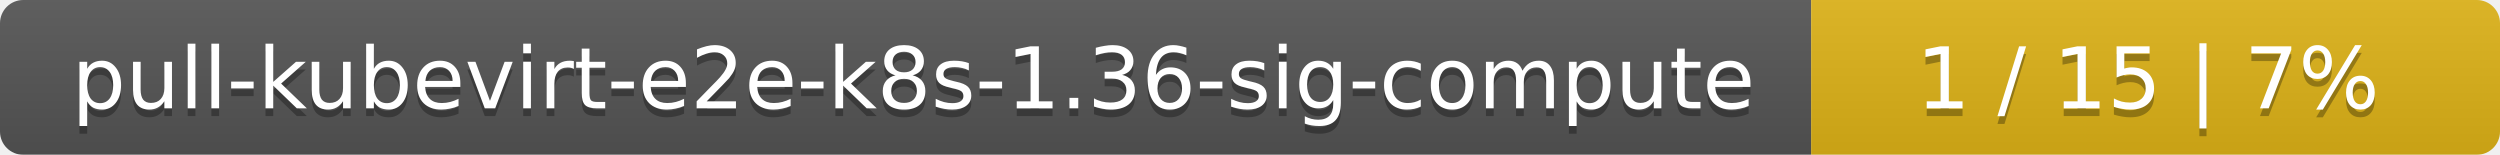
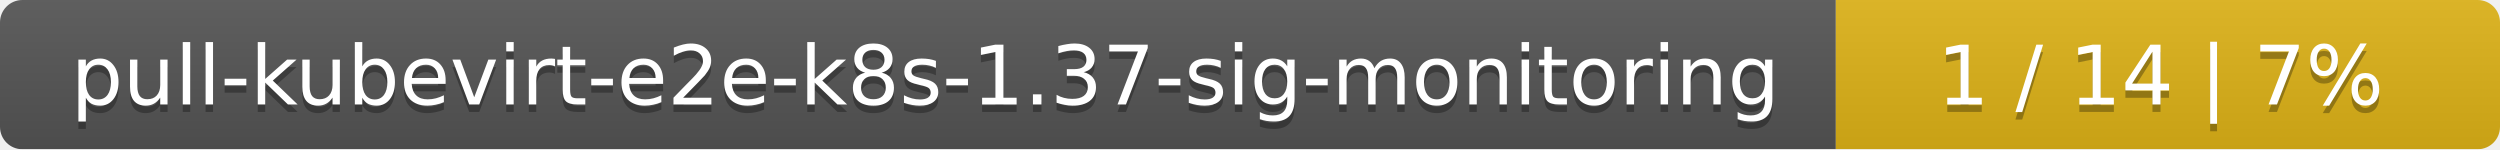
- <svg xmlns="http://www.w3.org/2000/svg" width="323" height="20">
+ <svg xmlns="http://www.w3.org/2000/svg" width="335" height="20">
  <linearGradient id="smooth" x2="0" y2="100%">
    <stop offset="0" stop-color="#bbb" stop-opacity=".1" />
    <stop offset="1" stop-opacity=".1" />
  </linearGradient>
  <mask id="round">
-     <rect width="323" height="20" rx="3" fill="#fff" />
+     <rect width="335" height="20" rx="3" fill="#fff" />
  </mask>
  <g mask="url(#round)">
-     <rect width="234" height="20" fill="#555" />
-     <rect x="234" width="89" height="20" fill="#dfb317" />
-     <rect width="323" height="20" fill="url(#smooth)" />
+     <rect width="246" height="20" fill="#555" />
+     <rect x="246" width="89" height="20" fill="#dfb317" />
+     <rect width="335" height="20" fill="url(#smooth)" />
  </g>
  <g fill="#fff" text-anchor="middle" font-family="DejaVu Sans,Verdana,Geneva,sans-serif" font-size="11">
-     <text x="118" y="15" fill="#010101" fill-opacity=".3">pull-kubevirt-e2e-k8s-1.36-sig-compute</text>
-     <text x="118" y="14">pull-kubevirt-e2e-k8s-1.36-sig-compute</text>
-     <text x="277.5" y="15" fill="#010101" fill-opacity=".3">1 / 15    |    7%</text>
-     <text x="277.5" y="14">1 / 15    |    7%</text>
+     <text x="124" y="15" fill="#010101" fill-opacity=".3">pull-kubevirt-e2e-k8s-1.37-sig-monitoring</text>
+     <text x="124" y="14">pull-kubevirt-e2e-k8s-1.37-sig-monitoring</text>
+     <text x="289.5" y="15" fill="#010101" fill-opacity=".3">1 / 14    |    7%</text>
+     <text x="289.5" y="14">1 / 14    |    7%</text>
  </g>
</svg>
